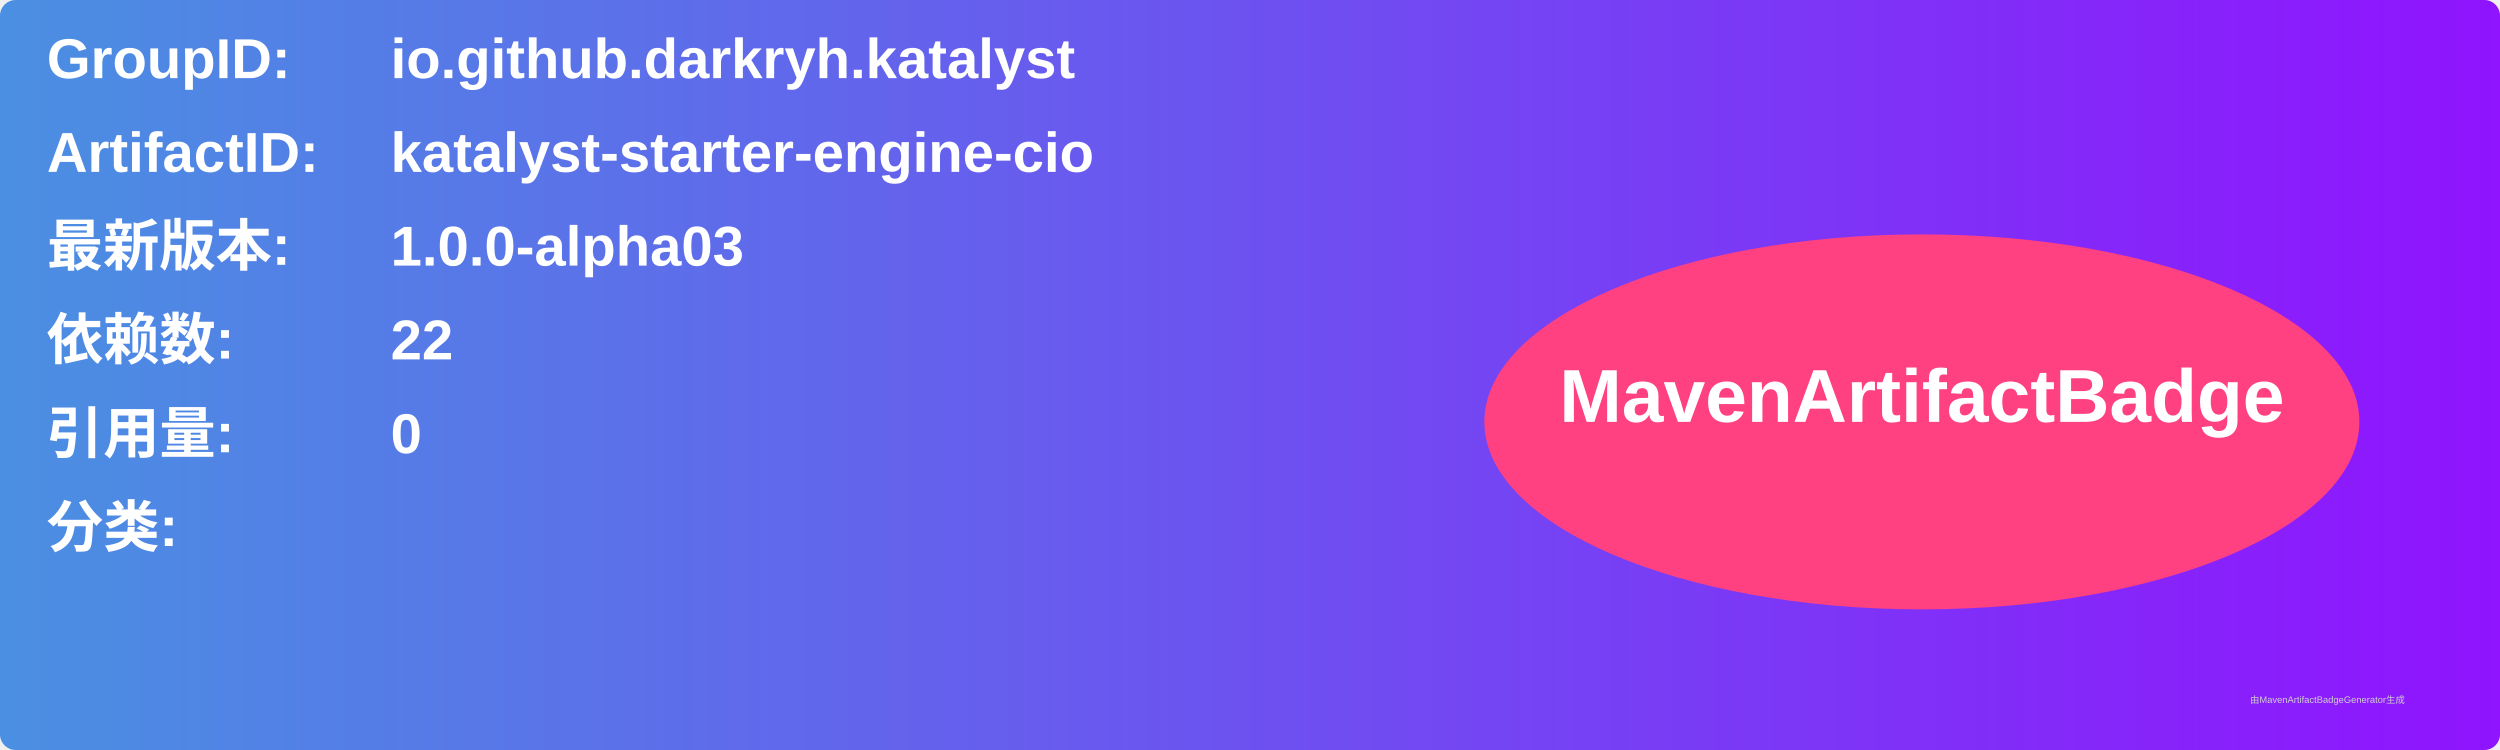
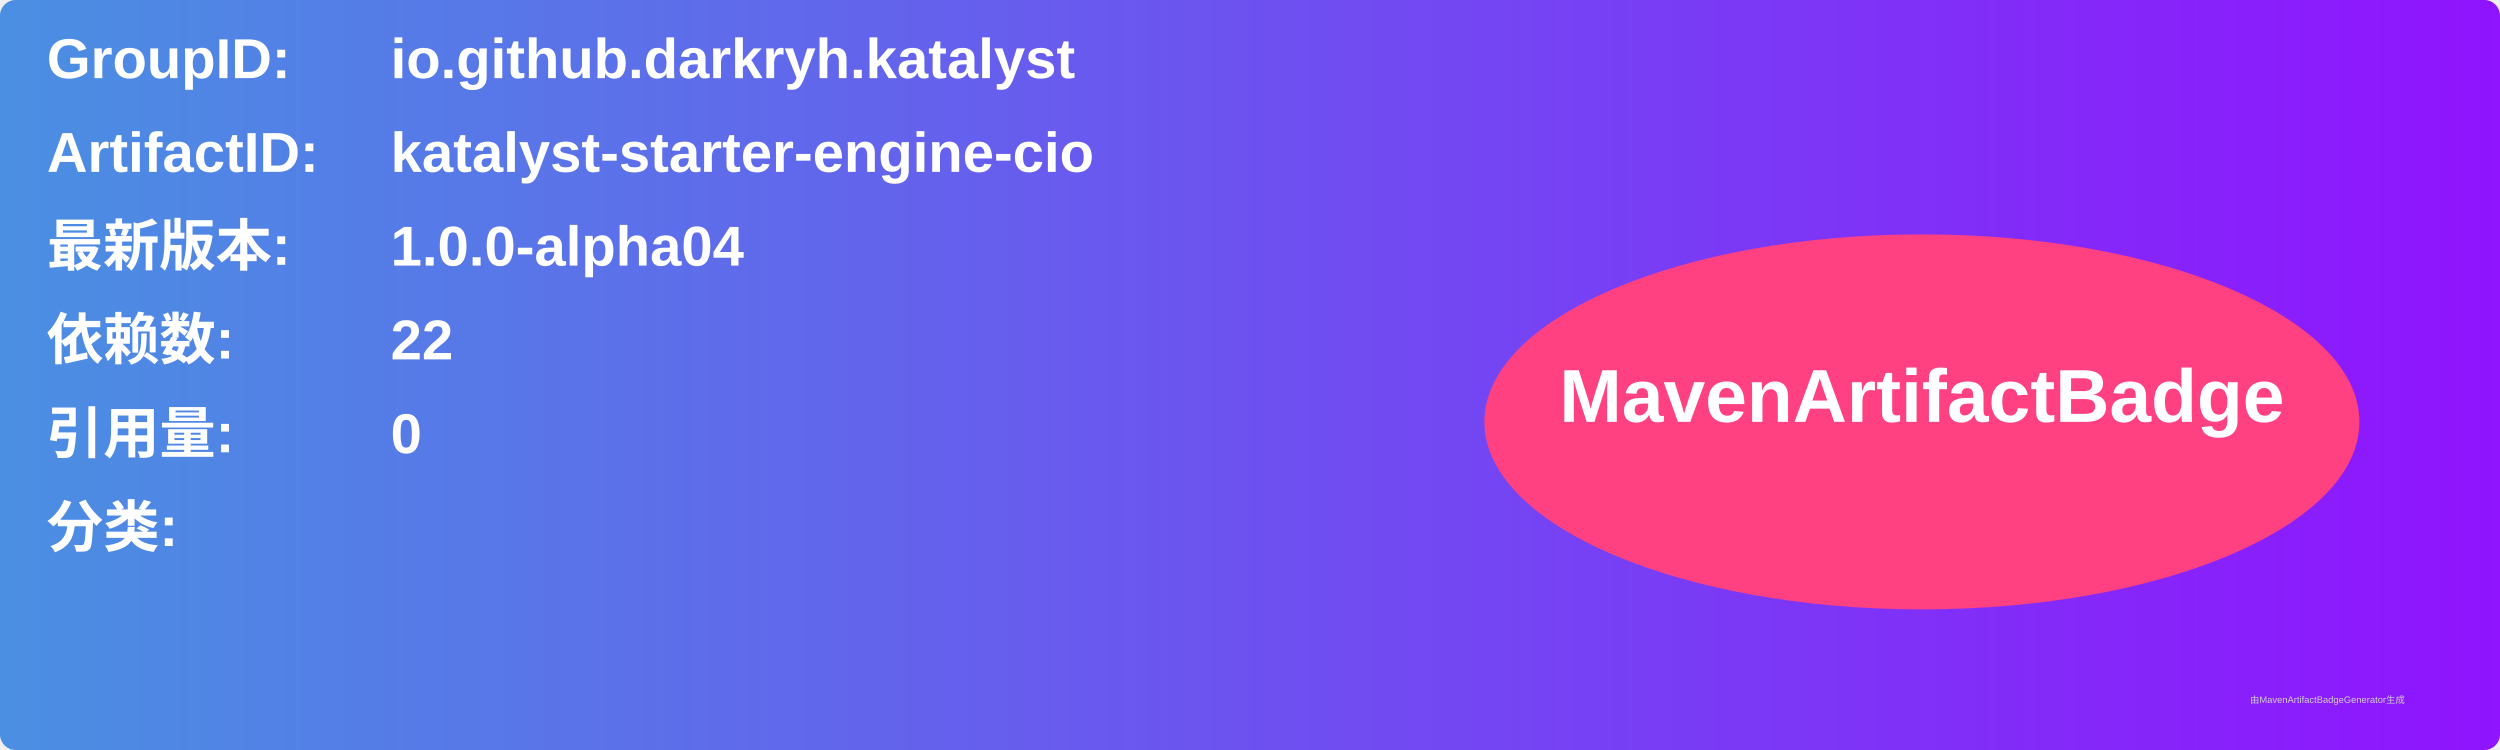
<svg xmlns="http://www.w3.org/2000/svg" width="800" height="240" viewBox="0 0 800 240">
  <linearGradient id="grad" x1="0%" y1="0%" x2="100%" y2="0%">
    <stop offset="0%" stop-color="#4a90e2" />
    <stop offset="100%" stop-color="#9013fe" />
  </linearGradient>
  <rect width="100%" height="100%" rx="5" ry="5" fill="url(#grad)" />
  <g transform="translate(15, 15)">
    <text x="0" y="10" font-family="Arial" font-size="18" fill="white" font-weight="bold" width="260">GroupID:</text>
    <text x="110" y="10" font-family="Arial" font-size="18" fill="white" font-weight="bold" width="460">io.github.darkryh.katalyst</text>
    <text x="0" y="40" font-family="Arial" font-size="18" fill="white" font-weight="bold" width="260">ArtifactID:</text>
    <text x="110" y="40" font-family="Arial" font-size="18" fill="white" font-weight="bold" width="460">katalyst-starter-engine-cio</text>
    <text x="0" y="70" font-family="Arial" font-size="18" fill="white" font-weight="bold">最新版本:</text>
    <text x="110" y="70" font-family="Arial" font-size="18" fill="white" font-weight="bold">
-       <tspan font-weight="bold">1.0.0-alpha03</tspan>
+       <tspan font-weight="bold">1.0.0-alpha04</tspan>
    </text>
    <text x="0" y="100" font-family="Arial" font-size="18" fill="white" font-weight="bold">依赖数: </text>
    <text x="110" y="100" font-family="Arial" font-size="18" fill="white">
      <tspan font-weight="bold">22</tspan>
    </text>
    <text x="0" y="130" font-family="Arial" font-size="18" fill="white" font-weight="bold">引用量: </text>
    <text x="110" y="130" font-family="Arial" font-size="18" fill="white">
      <tspan font-weight="bold">0</tspan>
    </text>
    <text x="0" y="160" font-family="Arial" font-size="18" fill="white" font-weight="bold">分类:</text>
    <text x="10" y="190" font-family="Arial" font-size="10" fill="white">
      <tspan font-weight="bold" />
    </text>
    <ellipse cx="600" cy="120" rx="140" ry="60" fill="#ff4081" />
    <text x="600" y="120" text-anchor="middle" font-family="Arial" font-size="24" fill="white" font-weight="bold">MavenArtifactBadge</text>
  </g>
  <text x="720" y="225" font-family="Arial" font-size="3" fill="#d0d0d0">由MavenArtifactBadgeGenerator生成</text>
</svg>
